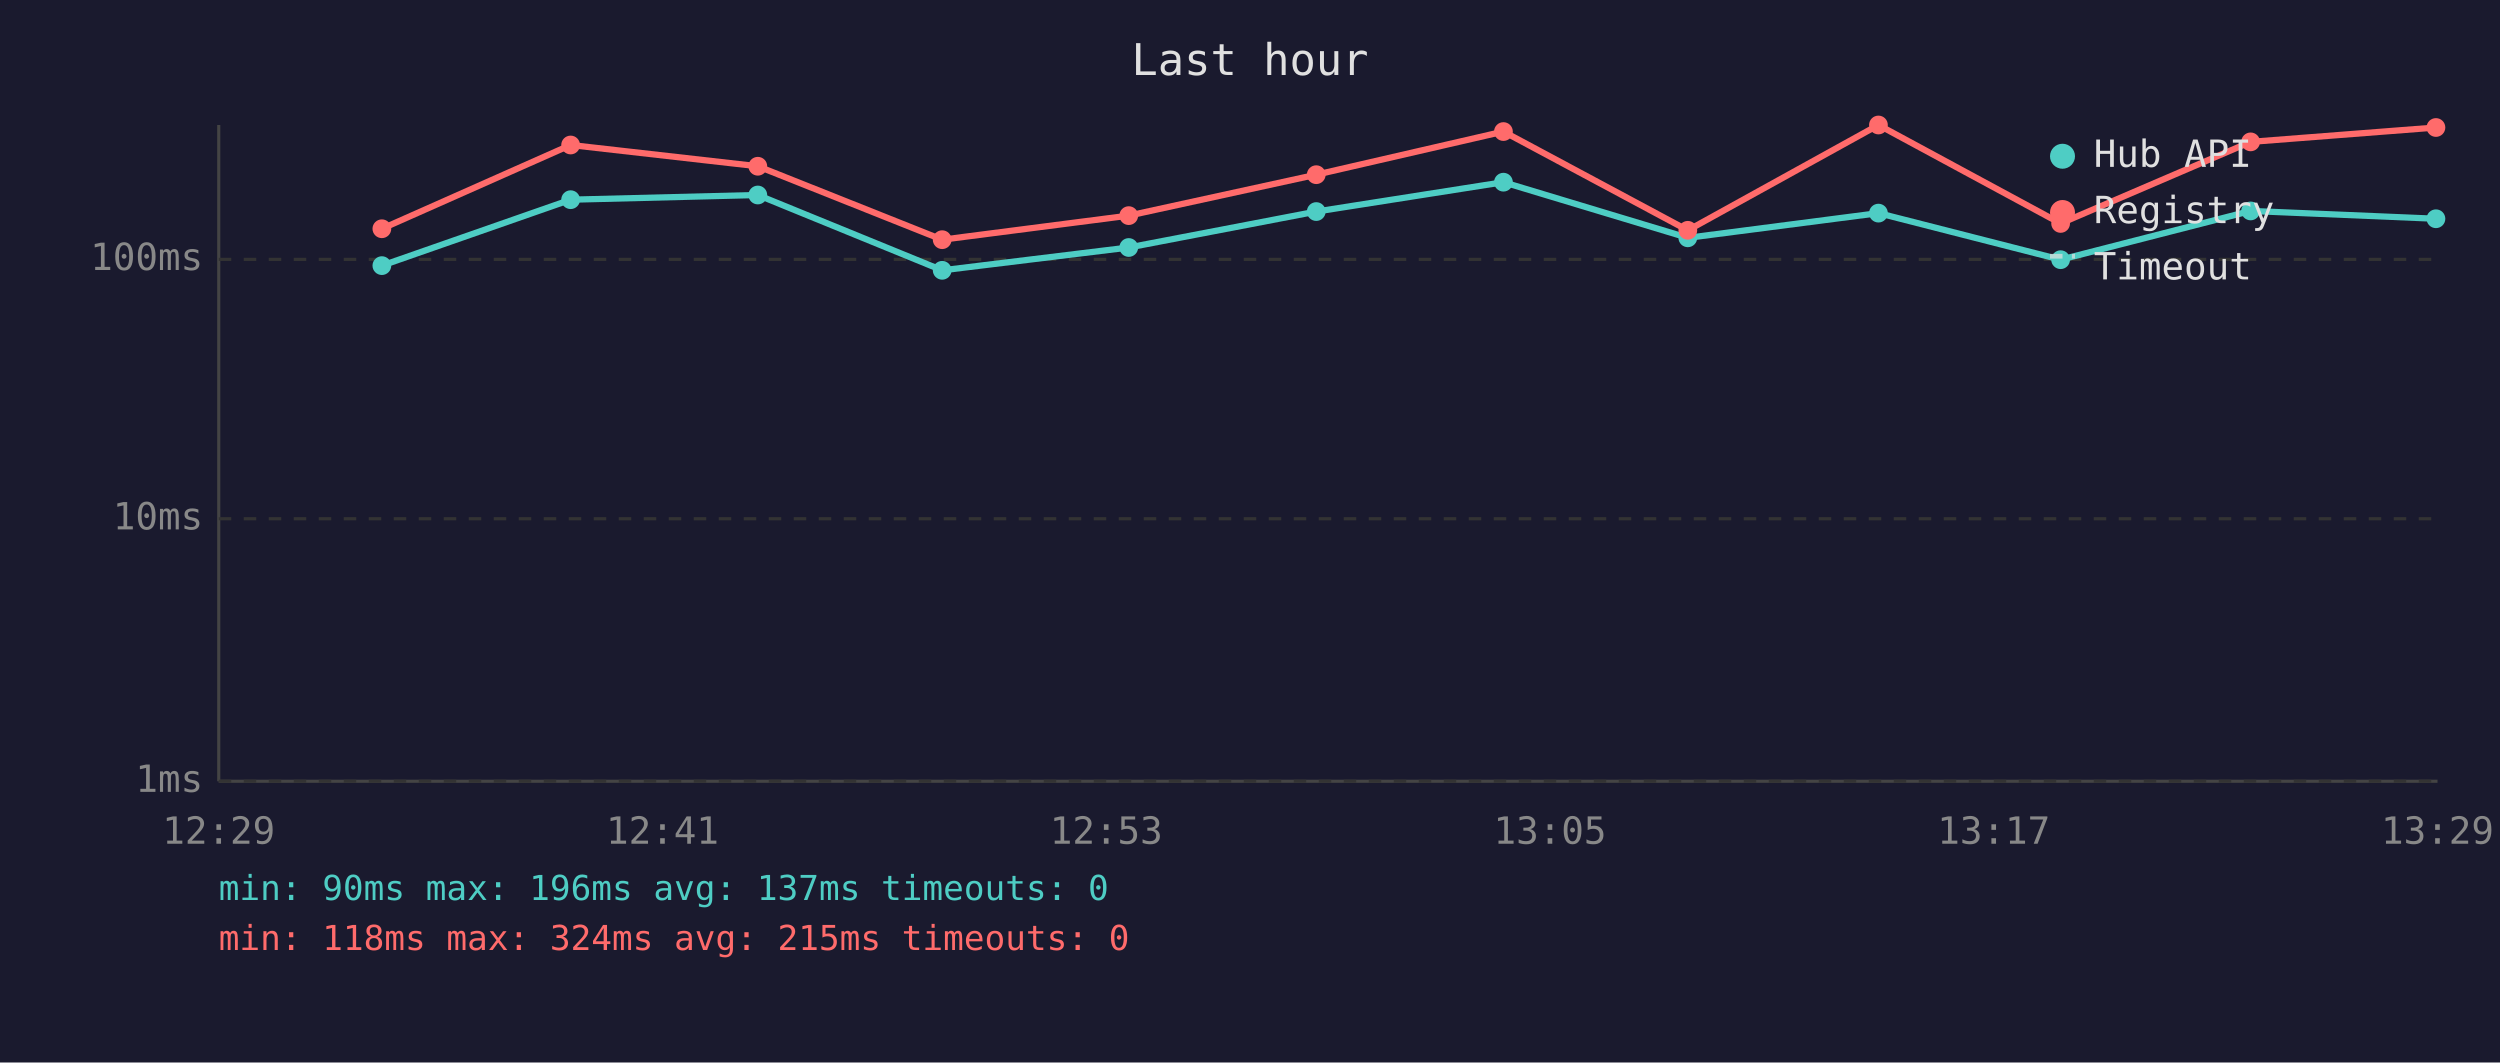
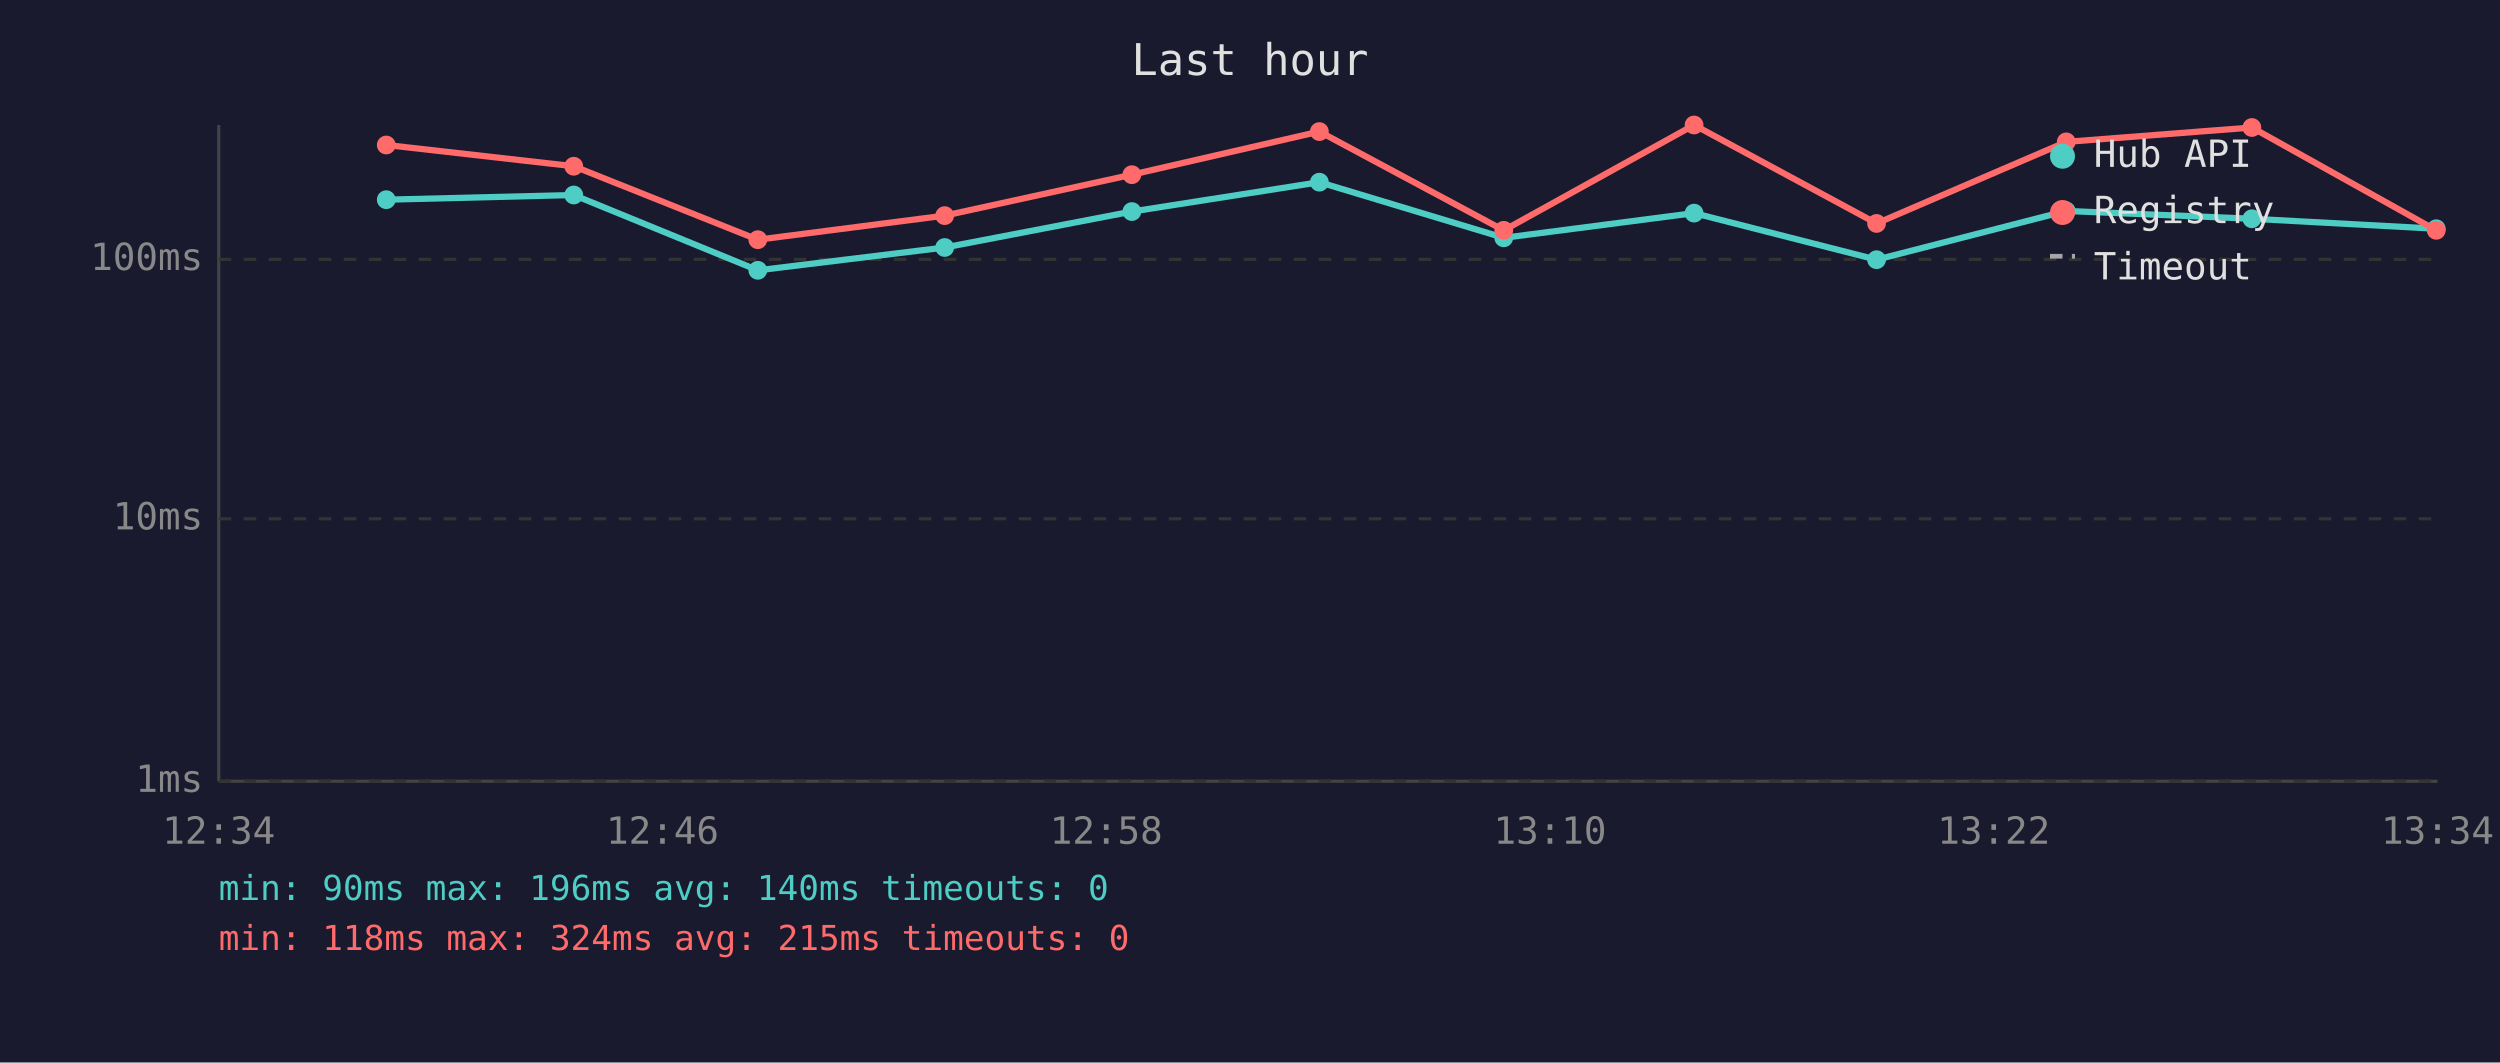
<svg xmlns="http://www.w3.org/2000/svg" viewBox="0 0 800 340" font-family="monospace" font-size="12">
  <rect width="800" height="340" fill="#1a1a2e" />
  <text x="400" y="24" fill="#e0e0e0" font-size="14" text-anchor="middle">Last hour</text>
  <line x1="70" y1="40" x2="70" y2="250" stroke="#444" stroke-width="1" />
  <line x1="70" y1="250" x2="780" y2="250" stroke="#444" stroke-width="1" />
  <line x1="70" y1="250" x2="780" y2="250" stroke="#333" stroke-width="1" stroke-dasharray="4" />
  <text x="65" y="250" fill="#888" text-anchor="end" dominant-baseline="middle">1ms</text>
  <line x1="70" y1="166" x2="780" y2="166" stroke="#333" stroke-width="1" stroke-dasharray="4" />
  <text x="65" y="166" fill="#888" text-anchor="end" dominant-baseline="middle">10ms</text>
  <line x1="70" y1="83" x2="780" y2="83" stroke="#333" stroke-width="1" stroke-dasharray="4" />
  <text x="65" y="83" fill="#888" text-anchor="end" dominant-baseline="middle">100ms</text>
-   <text x="70" y="270" fill="#888" text-anchor="middle">12:29</text>
-   <text x="212" y="270" fill="#888" text-anchor="middle">12:41</text>
-   <text x="354" y="270" fill="#888" text-anchor="middle">12:53</text>
-   <text x="496" y="270" fill="#888" text-anchor="middle">13:05</text>
-   <text x="638" y="270" fill="#888" text-anchor="middle">13:17</text>
-   <text x="780" y="270" fill="#888" text-anchor="middle">13:29</text>
-   <polyline points="122.2,85.0 182.6,63.9 242.5,62.4 301.5,86.5 361.2,79.2 421.2,67.7 481.1,58.3 540.1,76.1 601.1,68.2 659.4,83.1 720.2,67.5 779.5,70.0" fill="none" stroke="#4ecdc4" stroke-width="2" opacity="1" />
-   <circle cx="122.2" cy="85.0" r="3" fill="#4ecdc4" />
-   <circle cx="182.6" cy="63.9" r="3" fill="#4ecdc4" />
-   <circle cx="242.5" cy="62.4" r="3" fill="#4ecdc4" />
-   <circle cx="301.5" cy="86.5" r="3" fill="#4ecdc4" />
-   <circle cx="361.2" cy="79.2" r="3" fill="#4ecdc4" />
-   <circle cx="421.2" cy="67.7" r="3" fill="#4ecdc4" />
-   <circle cx="481.1" cy="58.3" r="3" fill="#4ecdc4" />
-   <circle cx="540.1" cy="76.1" r="3" fill="#4ecdc4" />
-   <circle cx="601.1" cy="68.2" r="3" fill="#4ecdc4" />
-   <circle cx="659.4" cy="83.1" r="3" fill="#4ecdc4" />
-   <circle cx="720.2" cy="67.5" r="3" fill="#4ecdc4" />
-   <circle cx="779.5" cy="70.0" r="3" fill="#4ecdc4" />
-   <polyline points="122.2,73.2 182.6,46.4 242.5,53.2 301.5,76.7 361.2,69.0 421.2,55.9 481.1,42.1 540.1,73.7 601.1,40.0 659.4,71.5 720.2,45.4 779.5,40.8" fill="none" stroke="#ff6b6b" stroke-width="2" opacity="1" />
-   <circle cx="122.2" cy="73.2" r="3" fill="#ff6b6b" />
-   <circle cx="182.6" cy="46.4" r="3" fill="#ff6b6b" />
-   <circle cx="242.5" cy="53.2" r="3" fill="#ff6b6b" />
-   <circle cx="301.5" cy="76.7" r="3" fill="#ff6b6b" />
-   <circle cx="361.2" cy="69.0" r="3" fill="#ff6b6b" />
-   <circle cx="421.2" cy="55.9" r="3" fill="#ff6b6b" />
-   <circle cx="481.1" cy="42.1" r="3" fill="#ff6b6b" />
-   <circle cx="540.1" cy="73.7" r="3" fill="#ff6b6b" />
-   <circle cx="601.1" cy="40.0" r="3" fill="#ff6b6b" />
-   <circle cx="659.4" cy="71.5" r="3" fill="#ff6b6b" />
-   <circle cx="720.2" cy="45.4" r="3" fill="#ff6b6b" />
-   <circle cx="779.5" cy="40.8" r="3" fill="#ff6b6b" />
+   <text x="70" y="270" fill="#888" text-anchor="middle">12:34</text>
+   <text x="212" y="270" fill="#888" text-anchor="middle">12:46</text>
+   <text x="354" y="270" fill="#888" text-anchor="middle">12:58</text>
+   <text x="496" y="270" fill="#888" text-anchor="middle">13:10</text>
+   <text x="638" y="270" fill="#888" text-anchor="middle">13:22</text>
+   <text x="780" y="270" fill="#888" text-anchor="middle">13:34</text>
+   <polyline points="123.6,63.9 183.6,62.4 242.5,86.5 302.3,79.2 362.2,67.7 422.2,58.3 481.2,76.1 542.1,68.2 600.5,83.1 661.2,67.5 720.6,70.0 779.6,73.2" fill="none" stroke="#4ecdc4" stroke-width="2" opacity="1" />
+   <circle cx="123.6" cy="63.9" r="3" fill="#4ecdc4" />
+   <circle cx="183.6" cy="62.4" r="3" fill="#4ecdc4" />
+   <circle cx="242.5" cy="86.5" r="3" fill="#4ecdc4" />
+   <circle cx="302.3" cy="79.2" r="3" fill="#4ecdc4" />
+   <circle cx="362.2" cy="67.7" r="3" fill="#4ecdc4" />
+   <circle cx="422.2" cy="58.3" r="3" fill="#4ecdc4" />
+   <circle cx="481.2" cy="76.1" r="3" fill="#4ecdc4" />
+   <circle cx="542.1" cy="68.2" r="3" fill="#4ecdc4" />
+   <circle cx="600.5" cy="83.1" r="3" fill="#4ecdc4" />
+   <circle cx="661.2" cy="67.5" r="3" fill="#4ecdc4" />
+   <circle cx="720.6" cy="70.0" r="3" fill="#4ecdc4" />
+   <circle cx="779.6" cy="73.2" r="3" fill="#4ecdc4" />
+   <polyline points="123.6,46.4 183.6,53.2 242.5,76.7 302.3,69.0 362.2,55.9 422.2,42.1 481.2,73.7 542.1,40.0 600.5,71.5 661.2,45.4 720.6,40.8 779.6,73.7" fill="none" stroke="#ff6b6b" stroke-width="2" opacity="1" />
+   <circle cx="123.6" cy="46.4" r="3" fill="#ff6b6b" />
+   <circle cx="183.6" cy="53.2" r="3" fill="#ff6b6b" />
+   <circle cx="242.5" cy="76.7" r="3" fill="#ff6b6b" />
+   <circle cx="302.3" cy="69.0" r="3" fill="#ff6b6b" />
+   <circle cx="362.2" cy="55.9" r="3" fill="#ff6b6b" />
+   <circle cx="422.2" cy="42.1" r="3" fill="#ff6b6b" />
+   <circle cx="481.2" cy="73.7" r="3" fill="#ff6b6b" />
+   <circle cx="542.1" cy="40.0" r="3" fill="#ff6b6b" />
+   <circle cx="600.5" cy="71.5" r="3" fill="#ff6b6b" />
+   <circle cx="661.2" cy="45.4" r="3" fill="#ff6b6b" />
+   <circle cx="720.6" cy="40.8" r="3" fill="#ff6b6b" />
+   <circle cx="779.6" cy="73.7" r="3" fill="#ff6b6b" />
  <circle cx="660" cy="50" r="4" fill="#4ecdc4" />
  <text x="670" y="50" fill="#e0e0e0" dominant-baseline="middle">Hub API</text>
  <circle cx="660" cy="68" r="4" fill="#ff6b6b" />
  <text x="670" y="68" fill="#e0e0e0" dominant-baseline="middle">Registry</text>
  <line x1="656" y1="82" x2="664" y2="82" stroke="#e0e0e0" stroke-width="1.5" stroke-dasharray="4,3" opacity="0.7" />
  <text x="670" y="86" fill="#e0e0e0" dominant-baseline="middle">Timeout</text>
-   <text x="70" y="288" fill="#4ecdc4" font-size="11">min: 90ms  max: 196ms  avg: 137ms  timeouts: 0</text>
+   <text x="70" y="288" fill="#4ecdc4" font-size="11">min: 90ms  max: 196ms  avg: 140ms  timeouts: 0</text>
  <text x="70" y="304" fill="#ff6b6b" font-size="11">min: 118ms  max: 324ms  avg: 215ms  timeouts: 0</text>
</svg>
